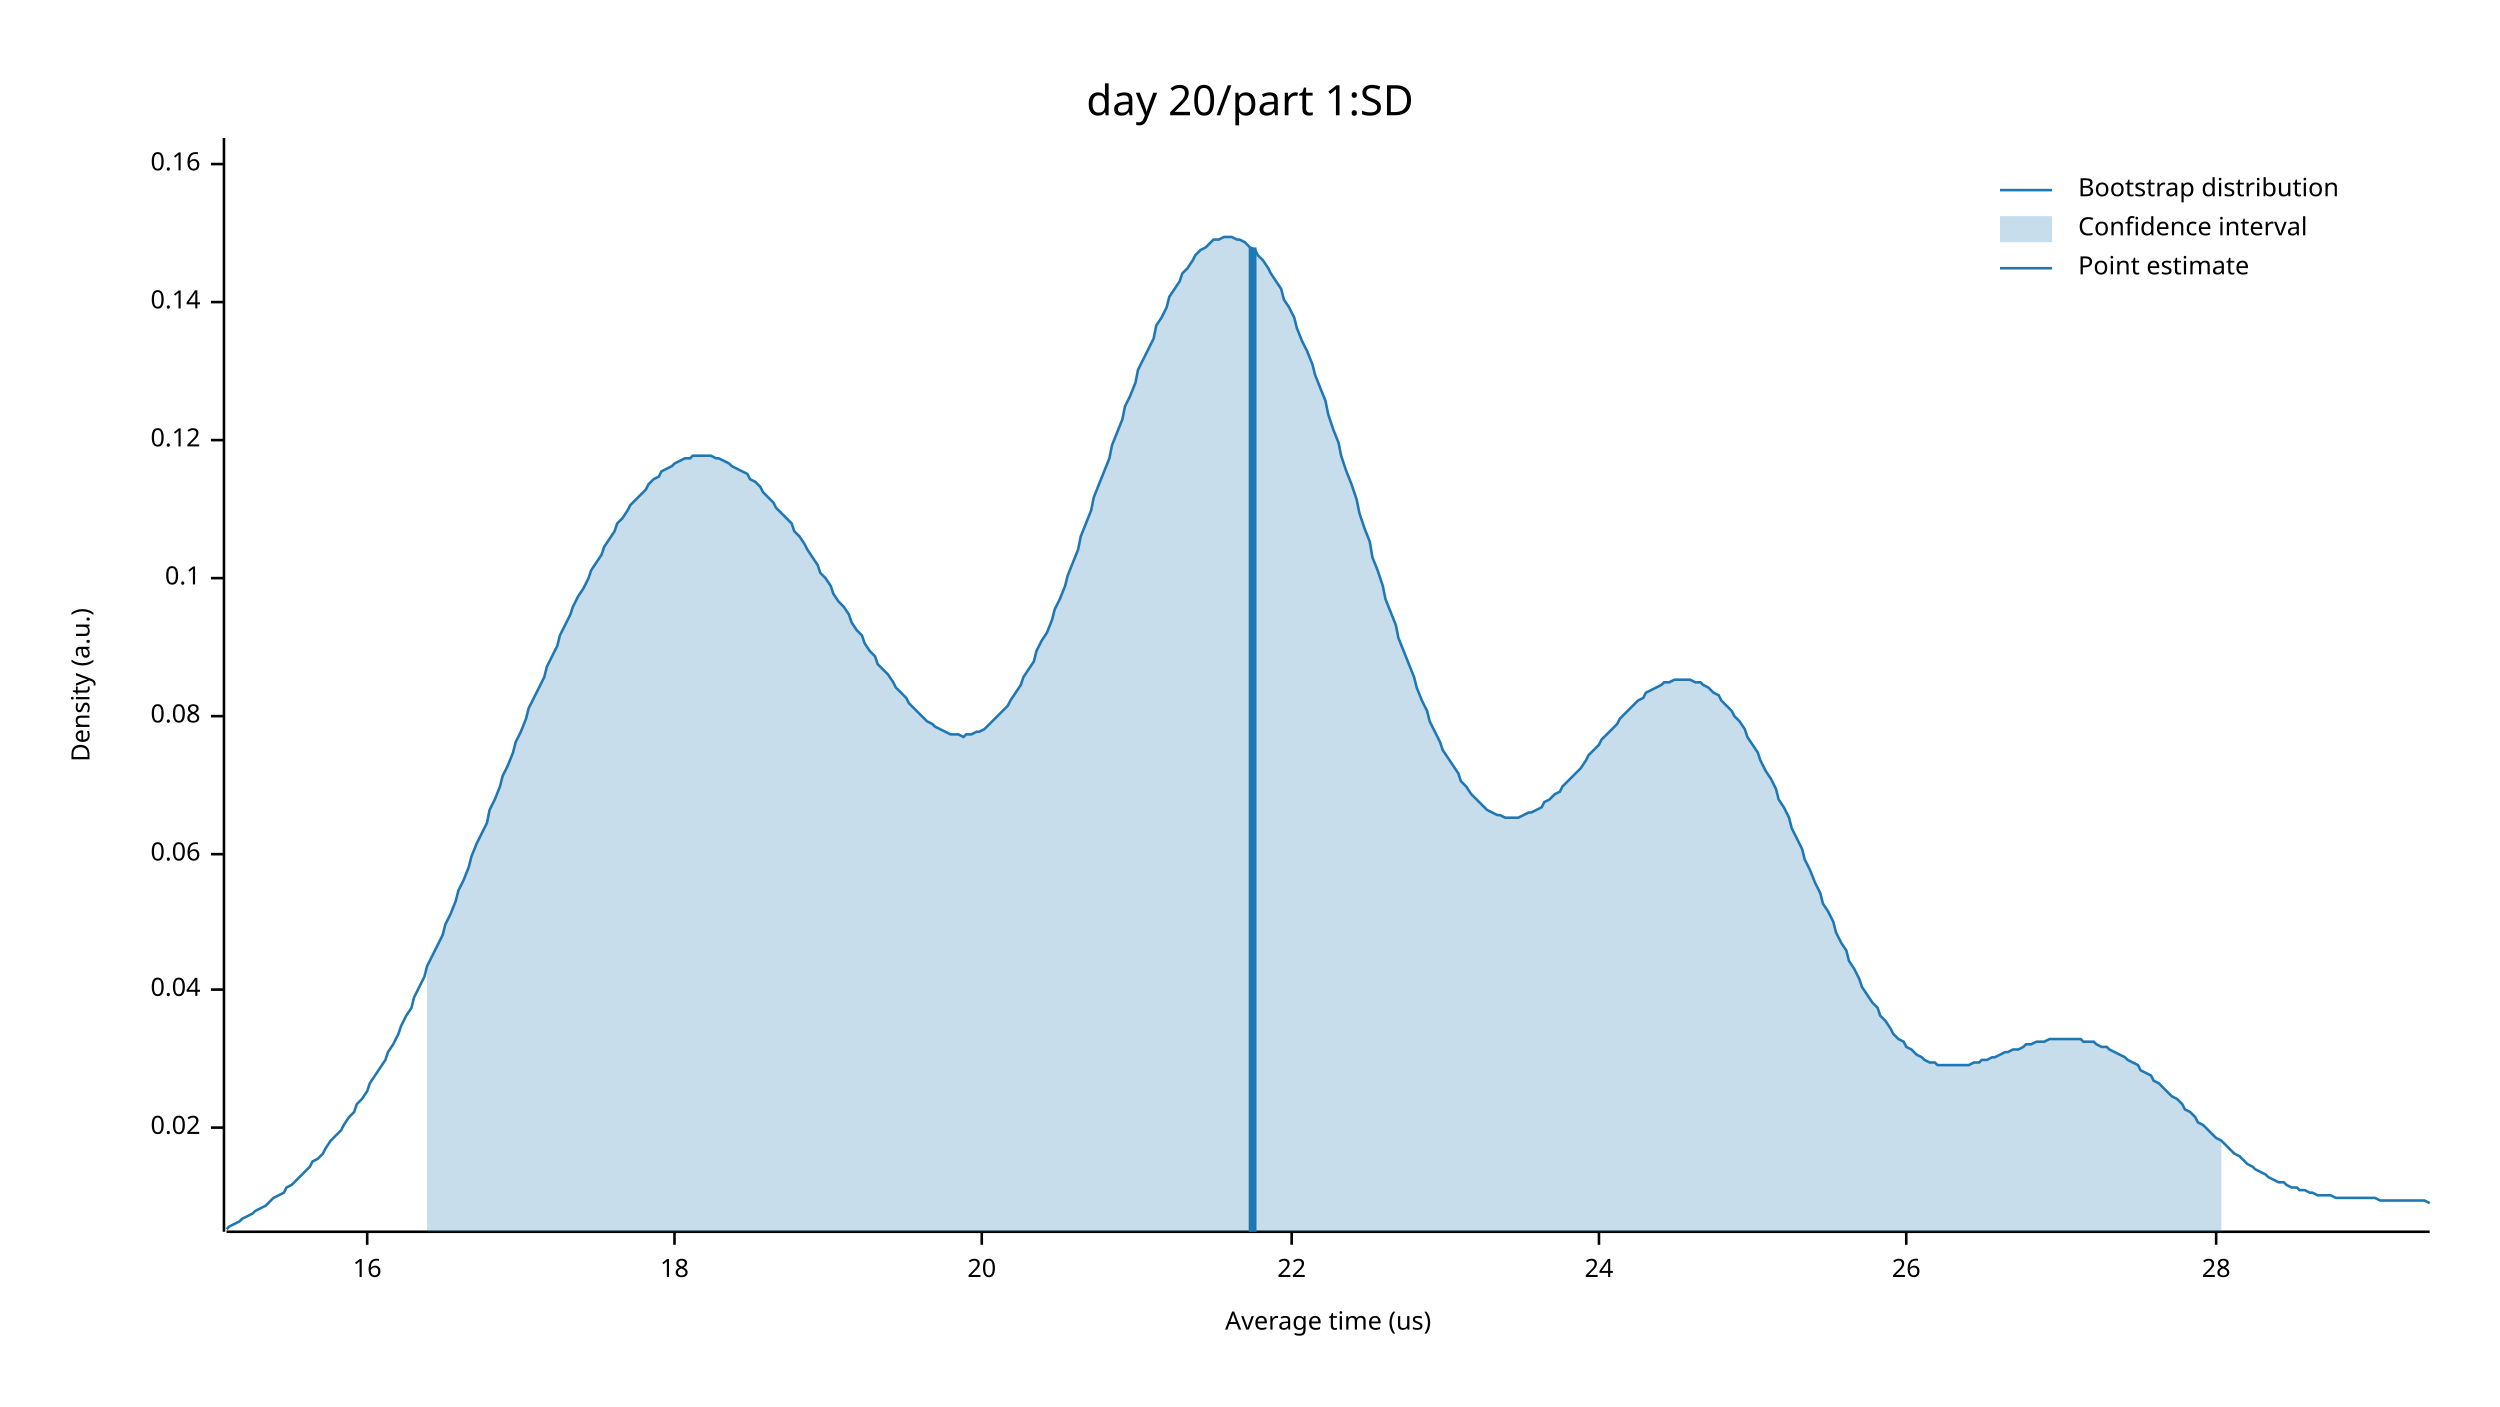
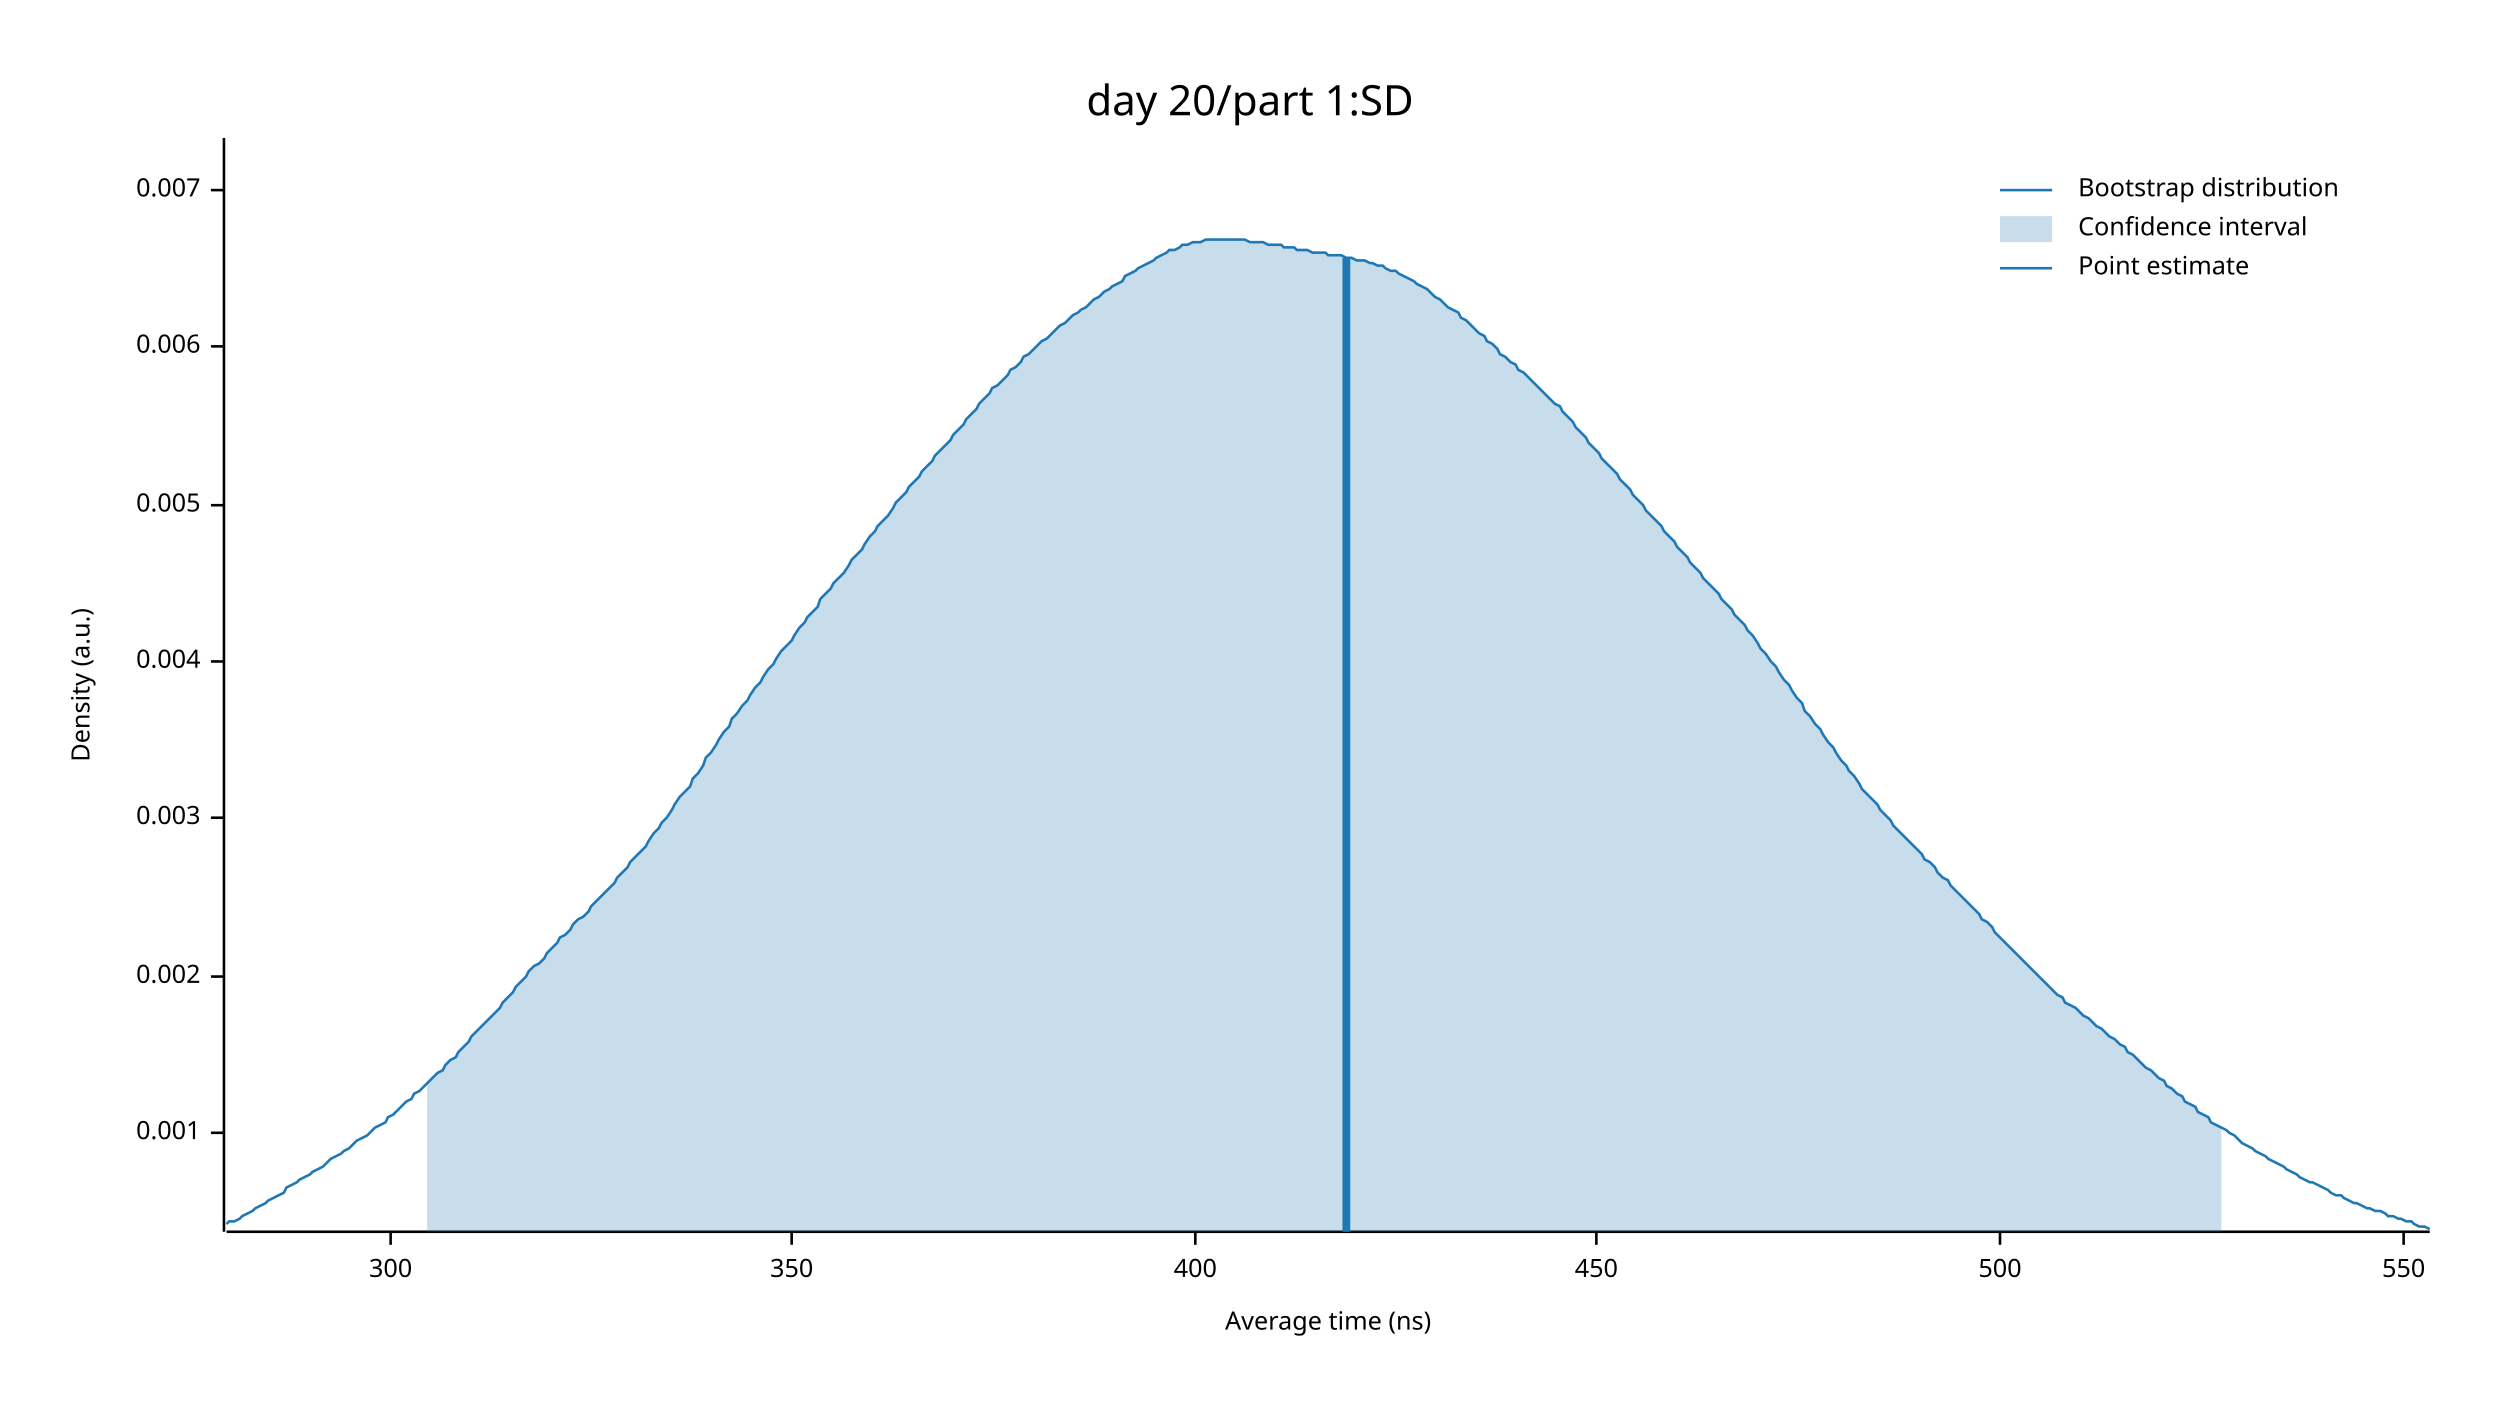
<svg xmlns="http://www.w3.org/2000/svg" width="960" height="540" viewBox="0 0 960 540">
  <text x="480" y="32" dy="0.76em" text-anchor="middle" font-family="sans-serif" font-size="16.129" opacity="1" fill="#000000">
day 20/part 1:SD
</text>
  <text x="27" y="263" dy="0.76em" text-anchor="middle" font-family="sans-serif" font-size="9.677" opacity="1" fill="#000000" transform="rotate(270, 27, 263)">
Density (a.u.)
</text>
  <text x="510" y="513" dy="-0.5ex" text-anchor="middle" font-family="sans-serif" font-size="9.677" opacity="1" fill="#000000">
- Average time (us)
+ Average time (ns)
</text>
  <polyline fill="none" opacity="1" stroke="#000000" stroke-width="1" points="86,53 86,473 " />
-   <text x="77" y="433" dy="0.5ex" text-anchor="end" font-family="sans-serif" font-size="9.677" opacity="1" fill="#000000">
- 0.02
+   <text x="77" y="435" dy="0.5ex" text-anchor="end" font-family="sans-serif" font-size="9.677" opacity="1" fill="#000000">
+ 0.001
</text>
-   <polyline fill="none" opacity="1" stroke="#000000" stroke-width="1" points="81,433 86,433 " />
-   <text x="77" y="380" dy="0.5ex" text-anchor="end" font-family="sans-serif" font-size="9.677" opacity="1" fill="#000000">
- 0.04
+   <polyline fill="none" opacity="1" stroke="#000000" stroke-width="1" points="81,435 86,435 " />
+   <text x="77" y="375" dy="0.5ex" text-anchor="end" font-family="sans-serif" font-size="9.677" opacity="1" fill="#000000">
+ 0.002
</text>
-   <polyline fill="none" opacity="1" stroke="#000000" stroke-width="1" points="81,380 86,380 " />
-   <text x="77" y="328" dy="0.5ex" text-anchor="end" font-family="sans-serif" font-size="9.677" opacity="1" fill="#000000">
- 0.06
+   <polyline fill="none" opacity="1" stroke="#000000" stroke-width="1" points="81,375 86,375 " />
+   <text x="77" y="314" dy="0.5ex" text-anchor="end" font-family="sans-serif" font-size="9.677" opacity="1" fill="#000000">
+ 0.003
</text>
-   <polyline fill="none" opacity="1" stroke="#000000" stroke-width="1" points="81,328 86,328 " />
-   <text x="77" y="275" dy="0.5ex" text-anchor="end" font-family="sans-serif" font-size="9.677" opacity="1" fill="#000000">
- 0.08
+   <polyline fill="none" opacity="1" stroke="#000000" stroke-width="1" points="81,314 86,314 " />
+   <text x="77" y="254" dy="0.5ex" text-anchor="end" font-family="sans-serif" font-size="9.677" opacity="1" fill="#000000">
+ 0.004
</text>
-   <polyline fill="none" opacity="1" stroke="#000000" stroke-width="1" points="81,275 86,275 " />
-   <text x="77" y="222" dy="0.5ex" text-anchor="end" font-family="sans-serif" font-size="9.677" opacity="1" fill="#000000">
- 0.1
+   <polyline fill="none" opacity="1" stroke="#000000" stroke-width="1" points="81,254 86,254 " />
+   <text x="77" y="194" dy="0.5ex" text-anchor="end" font-family="sans-serif" font-size="9.677" opacity="1" fill="#000000">
+ 0.005
</text>
-   <polyline fill="none" opacity="1" stroke="#000000" stroke-width="1" points="81,222 86,222 " />
-   <text x="77" y="169" dy="0.5ex" text-anchor="end" font-family="sans-serif" font-size="9.677" opacity="1" fill="#000000">
- 0.12
+   <polyline fill="none" opacity="1" stroke="#000000" stroke-width="1" points="81,194 86,194 " />
+   <text x="77" y="133" dy="0.5ex" text-anchor="end" font-family="sans-serif" font-size="9.677" opacity="1" fill="#000000">
+ 0.006
</text>
-   <polyline fill="none" opacity="1" stroke="#000000" stroke-width="1" points="81,169 86,169 " />
-   <text x="77" y="116" dy="0.5ex" text-anchor="end" font-family="sans-serif" font-size="9.677" opacity="1" fill="#000000">
- 0.14
+   <polyline fill="none" opacity="1" stroke="#000000" stroke-width="1" points="81,133 86,133 " />
+   <text x="77" y="73" dy="0.5ex" text-anchor="end" font-family="sans-serif" font-size="9.677" opacity="1" fill="#000000">
+ 0.007
</text>
-   <polyline fill="none" opacity="1" stroke="#000000" stroke-width="1" points="81,116 86,116 " />
-   <text x="77" y="63" dy="0.5ex" text-anchor="end" font-family="sans-serif" font-size="9.677" opacity="1" fill="#000000">
- 0.16
+   <polyline fill="none" opacity="1" stroke="#000000" stroke-width="1" points="81,73 86,73 " />
+   <polyline fill="none" opacity="1" stroke="#000000" stroke-width="1" points="87,473 933,473 " />
+   <text x="150" y="483" dy="0.76em" text-anchor="middle" font-family="sans-serif" font-size="9.677" opacity="1" fill="#000000">
+ 300
</text>
-   <polyline fill="none" opacity="1" stroke="#000000" stroke-width="1" points="81,63 86,63 " />
-   <polyline fill="none" opacity="1" stroke="#000000" stroke-width="1" points="87,473 933,473 " />
-   <text x="141" y="483" dy="0.76em" text-anchor="middle" font-family="sans-serif" font-size="9.677" opacity="1" fill="#000000">
- 16
+   <polyline fill="none" opacity="1" stroke="#000000" stroke-width="1" points="150,473 150,478 " />
+   <text x="304" y="483" dy="0.76em" text-anchor="middle" font-family="sans-serif" font-size="9.677" opacity="1" fill="#000000">
+ 350
</text>
-   <polyline fill="none" opacity="1" stroke="#000000" stroke-width="1" points="141,473 141,478 " />
-   <text x="259" y="483" dy="0.76em" text-anchor="middle" font-family="sans-serif" font-size="9.677" opacity="1" fill="#000000">
- 18
+   <polyline fill="none" opacity="1" stroke="#000000" stroke-width="1" points="304,473 304,478 " />
+   <text x="459" y="483" dy="0.76em" text-anchor="middle" font-family="sans-serif" font-size="9.677" opacity="1" fill="#000000">
+ 400
</text>
-   <polyline fill="none" opacity="1" stroke="#000000" stroke-width="1" points="259,473 259,478 " />
-   <text x="377" y="483" dy="0.76em" text-anchor="middle" font-family="sans-serif" font-size="9.677" opacity="1" fill="#000000">
- 20
+   <polyline fill="none" opacity="1" stroke="#000000" stroke-width="1" points="459,473 459,478 " />
+   <text x="613" y="483" dy="0.76em" text-anchor="middle" font-family="sans-serif" font-size="9.677" opacity="1" fill="#000000">
+ 450
</text>
-   <polyline fill="none" opacity="1" stroke="#000000" stroke-width="1" points="377,473 377,478 " />
-   <text x="496" y="483" dy="0.76em" text-anchor="middle" font-family="sans-serif" font-size="9.677" opacity="1" fill="#000000">
- 22
+   <polyline fill="none" opacity="1" stroke="#000000" stroke-width="1" points="613,473 613,478 " />
+   <text x="768" y="483" dy="0.76em" text-anchor="middle" font-family="sans-serif" font-size="9.677" opacity="1" fill="#000000">
+ 500
</text>
-   <polyline fill="none" opacity="1" stroke="#000000" stroke-width="1" points="496,473 496,478 " />
-   <text x="614" y="483" dy="0.76em" text-anchor="middle" font-family="sans-serif" font-size="9.677" opacity="1" fill="#000000">
- 24
+   <polyline fill="none" opacity="1" stroke="#000000" stroke-width="1" points="768,473 768,478 " />
+   <text x="923" y="483" dy="0.76em" text-anchor="middle" font-family="sans-serif" font-size="9.677" opacity="1" fill="#000000">
+ 550
</text>
-   <polyline fill="none" opacity="1" stroke="#000000" stroke-width="1" points="614,473 614,478 " />
-   <text x="732" y="483" dy="0.76em" text-anchor="middle" font-family="sans-serif" font-size="9.677" opacity="1" fill="#000000">
- 26
- </text>
-   <polyline fill="none" opacity="1" stroke="#000000" stroke-width="1" points="732,473 732,478 " />
-   <text x="851" y="483" dy="0.76em" text-anchor="middle" font-family="sans-serif" font-size="9.677" opacity="1" fill="#000000">
- 28
- </text>
-   <polyline fill="none" opacity="1" stroke="#000000" stroke-width="1" points="851,473 851,478 " />
-   <polyline fill="none" opacity="1" stroke="#1F78B4" stroke-width="1" points="87,472 88,471 90,470 92,469 93,468 95,467 97,466 98,465 100,464 102,463 103,462 105,460 107,459 109,458 110,456 112,455 114,453 115,452 117,450 119,448 120,446 122,445 124,443 125,441 127,438 129,436 131,434 132,432 134,429 136,427 137,424 139,422 141,419 142,416 144,413 146,410 148,407 149,404 151,401 153,397 154,394 156,390 158,387 159,383 161,379 163,375 164,371 166,367 168,363 170,359 171,355 173,351 175,346 176,342 178,338 180,333 181,329 183,324 185,320 187,316 188,311 190,307 192,302 193,298 195,294 197,289 198,285 200,281 202,276 203,272 205,268 207,264 209,260 210,256 212,252 214,248 215,244 217,240 219,236 220,233 222,229 224,226 226,222 227,219 229,216 231,213 232,210 234,207 236,204 237,201 239,199 241,196 242,194 244,192 246,190 248,188 249,186 251,184 253,183 254,181 256,180 258,179 259,178 261,177 263,176 265,176 266,175 268,175 270,175 271,175 273,175 275,176 276,176 278,177 280,178 281,179 283,180 285,181 287,182 288,184 290,185 292,187 293,189 295,191 297,193 298,195 300,197 302,199 304,201 305,204 307,206 309,209 310,211 312,214 314,217 315,220 317,222 319,225 320,228 322,231 324,233 326,236 327,239 329,242 331,244 332,247 334,250 336,252 337,255 339,257 341,259 343,262 344,264 346,266 348,268 349,270 351,272 353,274 354,275 356,277 358,278 359,279 361,280 363,281 365,282 366,282 368,282 370,283 371,282 373,282 375,281 376,281 378,280 380,278 381,277 383,275 385,273 387,271 388,269 390,266 392,263 393,260 395,257 397,254 398,250 400,246 402,243 404,238 405,234 407,230 409,225 410,221 412,216 414,211 415,206 417,201 419,196 420,191 422,186 424,181 426,176 427,171 429,166 431,161 432,156 434,152 436,147 437,142 439,138 441,134 443,130 444,125 446,122 448,118 449,114 451,111 453,108 454,105 456,103 458,100 459,98 461,96 463,95 465,93 466,92 468,92 470,91 471,91 473,91 475,92 476,92 478,93 480,95 482,96 483,98 485,100 487,103 488,105 490,108 492,111 493,115 495,118 497,122 498,126 500,131 502,135 504,140 505,144 507,149 509,154 510,159 512,165 514,170 515,175 517,181 519,186 521,192 522,197 524,203 526,208 527,214 529,219 531,225 532,230 534,235 536,240 537,245 539,250 541,255 543,260 544,264 546,269 548,273 549,277 551,281 553,285 554,288 556,291 558,294 560,297 561,300 563,302 565,305 566,306 568,308 570,310 571,311 573,312 575,313 576,313 578,314 580,314 582,314 583,314 585,313 587,312 588,312 590,311 592,310 593,308 595,307 597,305 599,304 600,302 602,300 604,298 605,297 607,295 609,292 610,290 612,288 614,286 615,284 617,282 619,280 621,278 622,276 624,274 626,272 627,271 629,269 631,268 632,266 634,265 636,264 638,263 639,262 641,262 643,261 644,261 646,261 648,261 649,261 651,262 653,262 654,263 656,264 658,266 660,267 661,269 663,271 665,273 666,275 668,277 670,280 671,283 673,286 675,289 676,292 678,296 680,299 682,303 683,307 685,310 687,314 688,318 690,322 692,326 693,330 695,334 697,339 699,343 700,347 702,350 704,354 705,358 707,362 709,365 710,369 712,372 714,376 715,379 717,382 719,385 721,387 722,390 724,392 726,395 727,397 729,399 731,400 732,402 734,403 736,405 738,406 739,407 741,408 743,408 744,409 746,409 748,409 749,409 751,409 753,409 754,409 756,409 758,408 760,408 761,407 763,407 765,406 766,406 768,405 770,404 771,404 773,403 775,403 777,402 778,401 780,401 782,400 783,400 785,400 787,399 788,399 790,399 792,399 793,399 795,399 797,399 799,399 800,400 802,400 804,400 805,401 807,402 809,402 810,403 812,404 814,405 816,406 817,407 819,408 821,409 822,411 824,412 826,413 827,415 829,416 831,418 832,419 834,421 836,422 838,424 839,426 841,427 843,429 844,431 846,432 848,434 849,435 851,437 853,438 855,440 856,441 858,443 860,444 861,445 863,447 865,448 866,449 868,450 870,451 871,452 873,453 875,454 877,454 878,455 880,456 882,456 883,457 885,457 887,458 888,458 890,459 892,459 894,459 895,459 897,460 899,460 900,460 902,460 904,460 905,460 907,460 909,460 910,460 912,460 914,461 916,461 917,461 919,461 921,461 922,461 924,461 926,461 927,461 929,461 931,461 933,462 " />
-   <polygon opacity="0.25" fill="#1F78B4" points="164,371 166,367 168,363 170,359 171,355 173,351 175,346 176,342 178,338 180,333 181,329 183,324 185,320 187,316 188,311 190,307 192,302 193,298 195,294 197,289 198,285 200,281 202,276 203,272 205,268 207,264 209,260 210,256 212,252 214,248 215,244 217,240 219,236 220,233 222,229 224,226 226,222 227,219 229,216 231,213 232,210 234,207 236,204 237,201 239,199 241,196 242,194 244,192 246,190 248,188 249,186 251,184 253,183 254,181 256,180 258,179 259,178 261,177 263,176 265,176 266,175 268,175 270,175 271,175 273,175 275,176 276,176 278,177 280,178 281,179 283,180 285,181 287,182 288,184 290,185 292,187 293,189 295,191 297,193 298,195 300,197 302,199 304,201 305,204 307,206 309,209 310,211 312,214 314,217 315,220 317,222 319,225 320,228 322,231 324,233 326,236 327,239 329,242 331,244 332,247 334,250 336,252 337,255 339,257 341,259 343,262 344,264 346,266 348,268 349,270 351,272 353,274 354,275 356,277 358,278 359,279 361,280 363,281 365,282 366,282 368,282 370,283 371,282 373,282 375,281 376,281 378,280 380,278 381,277 383,275 385,273 387,271 388,269 390,266 392,263 393,260 395,257 397,254 398,250 400,246 402,243 404,238 405,234 407,230 409,225 410,221 412,216 414,211 415,206 417,201 419,196 420,191 422,186 424,181 426,176 427,171 429,166 431,161 432,156 434,152 436,147 437,142 439,138 441,134 443,130 444,125 446,122 448,118 449,114 451,111 453,108 454,105 456,103 458,100 459,98 461,96 463,95 465,93 466,92 468,92 470,91 471,91 473,91 475,92 476,92 478,93 480,95 482,96 483,98 485,100 487,103 488,105 490,108 492,111 493,115 495,118 497,122 498,126 500,131 502,135 504,140 505,144 507,149 509,154 510,159 512,165 514,170 515,175 517,181 519,186 521,192 522,197 524,203 526,208 527,214 529,219 531,225 532,230 534,235 536,240 537,245 539,250 541,255 543,260 544,264 546,269 548,273 549,277 551,281 553,285 554,288 556,291 558,294 560,297 561,300 563,302 565,305 566,306 568,308 570,310 571,311 573,312 575,313 576,313 578,314 580,314 582,314 583,314 585,313 587,312 588,312 590,311 592,310 593,308 595,307 597,305 599,304 600,302 602,300 604,298 605,297 607,295 609,292 610,290 612,288 614,286 615,284 617,282 619,280 621,278 622,276 624,274 626,272 627,271 629,269 631,268 632,266 634,265 636,264 638,263 639,262 641,262 643,261 644,261 646,261 648,261 649,261 651,262 653,262 654,263 656,264 658,266 660,267 661,269 663,271 665,273 666,275 668,277 670,280 671,283 673,286 675,289 676,292 678,296 680,299 682,303 683,307 685,310 687,314 688,318 690,322 692,326 693,330 695,334 697,339 699,343 700,347 702,350 704,354 705,358 707,362 709,365 710,369 712,372 714,376 715,379 717,382 719,385 721,387 722,390 724,392 726,395 727,397 729,399 731,400 732,402 734,403 736,405 738,406 739,407 741,408 743,408 744,409 746,409 748,409 749,409 751,409 753,409 754,409 756,409 758,408 760,408 761,407 763,407 765,406 766,406 768,405 770,404 771,404 773,403 775,403 777,402 778,401 780,401 782,400 783,400 785,400 787,399 788,399 790,399 792,399 793,399 795,399 797,399 799,399 800,400 802,400 804,400 805,401 807,402 809,402 810,403 812,404 814,405 816,406 817,407 819,408 821,409 822,411 824,412 826,413 827,415 829,416 831,418 832,419 834,421 836,422 838,424 839,426 841,427 843,429 844,431 846,432 848,434 849,435 851,437 853,438 853,473 164,473 " />
-   <polyline fill="none" opacity="1" stroke="#1F78B4" stroke-width="3" points="481,473 481,95 " />
+   <polyline fill="none" opacity="1" stroke="#000000" stroke-width="1" points="923,473 923,478 " />
+   <polyline fill="none" opacity="1" stroke="#1F78B4" stroke-width="1" points="87,470 88,469 90,469 92,468 93,467 95,466 97,465 98,464 100,463 102,462 103,461 105,460 107,459 109,458 110,456 112,455 114,454 115,453 117,452 119,451 120,450 122,449 124,448 125,447 127,445 129,444 131,443 132,442 134,441 136,439 137,438 139,437 141,436 142,435 144,433 146,432 148,431 149,429 151,428 153,426 154,425 156,423 158,422 159,420 161,419 163,417 164,416 166,414 168,412 170,411 171,409 173,407 175,406 176,404 178,402 180,400 181,398 183,396 185,394 187,392 188,391 190,389 192,387 193,385 195,383 197,381 198,379 200,377 202,375 203,373 205,371 207,370 209,368 210,366 212,364 214,362 215,360 217,359 219,357 220,355 222,353 224,352 226,350 227,348 229,346 231,344 232,343 234,341 236,339 237,337 239,335 241,333 242,331 244,329 246,327 248,325 249,323 251,320 253,318 254,316 256,314 258,311 259,309 261,306 263,304 265,302 266,299 268,297 270,294 271,291 273,289 275,286 276,284 278,281 280,279 281,276 283,274 285,271 287,269 288,267 290,264 292,262 293,260 295,257 297,255 298,253 300,250 302,248 304,246 305,244 307,241 309,239 310,237 312,235 314,233 315,230 317,228 319,226 320,224 322,222 324,220 326,217 327,215 329,213 331,211 332,209 334,206 336,204 337,202 339,200 341,198 343,195 344,193 346,191 348,189 349,187 351,185 353,183 354,181 356,179 358,177 359,175 361,173 363,171 365,169 366,167 368,165 370,163 371,161 373,159 375,157 376,155 378,153 380,151 381,149 383,148 385,146 387,144 388,142 390,141 392,139 393,137 395,136 397,134 398,133 400,131 402,130 404,128 405,127 407,125 409,124 410,123 412,121 414,120 415,119 417,118 419,116 420,115 422,114 424,112 426,111 427,110 429,109 431,108 432,106 434,105 436,104 437,103 439,102 441,101 443,100 444,99 446,98 448,97 449,96 451,96 453,95 454,94 456,94 458,93 459,93 461,93 463,92 465,92 466,92 468,92 470,92 471,92 473,92 475,92 476,92 478,92 480,93 482,93 483,93 485,93 487,94 488,94 490,94 492,94 493,95 495,95 497,95 498,96 500,96 502,96 504,97 505,97 507,97 509,97 510,98 512,98 514,98 515,98 517,99 519,99 521,100 522,100 524,100 526,101 527,101 529,102 531,102 532,103 534,104 536,104 537,105 539,106 541,107 543,108 544,109 546,110 548,111 549,112 551,114 553,115 554,116 556,118 558,119 560,120 561,122 563,123 565,125 566,126 568,128 570,129 571,131 573,132 575,134 576,136 578,137 580,139 582,140 583,142 585,143 587,145 588,146 590,148 592,150 593,151 595,153 597,155 599,156 600,158 602,160 604,162 605,164 607,166 609,168 610,170 612,172 614,174 615,176 617,178 619,180 621,182 622,184 624,186 626,188 627,190 629,192 631,194 632,196 634,198 636,200 638,202 639,204 641,206 643,208 644,210 646,212 648,214 649,216 651,218 653,220 654,222 656,224 658,226 660,228 661,230 663,232 665,234 666,236 668,238 670,240 671,242 673,244 675,247 676,249 678,251 680,254 682,256 683,258 685,261 687,263 688,265 690,268 692,270 693,273 695,275 697,278 699,280 700,282 702,285 704,287 705,289 707,292 709,294 710,296 712,298 714,301 715,303 717,305 719,307 721,309 722,311 724,313 726,315 727,317 729,319 731,321 732,322 734,324 736,326 738,328 739,330 741,331 743,333 744,335 746,337 748,338 749,340 751,342 753,344 754,345 756,347 758,349 760,351 761,353 763,354 765,356 766,358 768,360 770,362 771,363 773,365 775,367 777,369 778,370 780,372 782,374 783,375 785,377 787,379 788,380 790,382 792,383 793,385 795,386 797,387 799,389 800,390 802,391 804,393 805,394 807,395 809,397 810,398 812,399 814,401 816,402 817,404 819,405 821,407 822,408 824,410 826,411 827,412 829,414 831,415 832,417 834,418 836,420 838,421 839,423 841,424 843,425 844,427 846,428 848,429 849,431 851,432 853,433 855,434 856,435 858,436 860,438 861,439 863,440 865,441 866,442 868,443 870,444 871,445 873,446 875,447 877,448 878,449 880,450 882,451 883,452 885,453 887,454 888,454 890,455 892,456 894,457 895,458 897,459 899,459 900,460 902,461 904,462 905,462 907,463 909,464 910,464 912,465 914,465 916,466 917,467 919,467 921,468 922,468 924,469 926,469 927,470 929,471 931,471 933,472 " />
+   <polygon opacity="0.25" fill="#1F78B4" points="164,416 166,414 168,412 170,411 171,409 173,407 175,406 176,404 178,402 180,400 181,398 183,396 185,394 187,392 188,391 190,389 192,387 193,385 195,383 197,381 198,379 200,377 202,375 203,373 205,371 207,370 209,368 210,366 212,364 214,362 215,360 217,359 219,357 220,355 222,353 224,352 226,350 227,348 229,346 231,344 232,343 234,341 236,339 237,337 239,335 241,333 242,331 244,329 246,327 248,325 249,323 251,320 253,318 254,316 256,314 258,311 259,309 261,306 263,304 265,302 266,299 268,297 270,294 271,291 273,289 275,286 276,284 278,281 280,279 281,276 283,274 285,271 287,269 288,267 290,264 292,262 293,260 295,257 297,255 298,253 300,250 302,248 304,246 305,244 307,241 309,239 310,237 312,235 314,233 315,230 317,228 319,226 320,224 322,222 324,220 326,217 327,215 329,213 331,211 332,209 334,206 336,204 337,202 339,200 341,198 343,195 344,193 346,191 348,189 349,187 351,185 353,183 354,181 356,179 358,177 359,175 361,173 363,171 365,169 366,167 368,165 370,163 371,161 373,159 375,157 376,155 378,153 380,151 381,149 383,148 385,146 387,144 388,142 390,141 392,139 393,137 395,136 397,134 398,133 400,131 402,130 404,128 405,127 407,125 409,124 410,123 412,121 414,120 415,119 417,118 419,116 420,115 422,114 424,112 426,111 427,110 429,109 431,108 432,106 434,105 436,104 437,103 439,102 441,101 443,100 444,99 446,98 448,97 449,96 451,96 453,95 454,94 456,94 458,93 459,93 461,93 463,92 465,92 466,92 468,92 470,92 471,92 473,92 475,92 476,92 478,92 480,93 482,93 483,93 485,93 487,94 488,94 490,94 492,94 493,95 495,95 497,95 498,96 500,96 502,96 504,97 505,97 507,97 509,97 510,98 512,98 514,98 515,98 517,99 519,99 521,100 522,100 524,100 526,101 527,101 529,102 531,102 532,103 534,104 536,104 537,105 539,106 541,107 543,108 544,109 546,110 548,111 549,112 551,114 553,115 554,116 556,118 558,119 560,120 561,122 563,123 565,125 566,126 568,128 570,129 571,131 573,132 575,134 576,136 578,137 580,139 582,140 583,142 585,143 587,145 588,146 590,148 592,150 593,151 595,153 597,155 599,156 600,158 602,160 604,162 605,164 607,166 609,168 610,170 612,172 614,174 615,176 617,178 619,180 621,182 622,184 624,186 626,188 627,190 629,192 631,194 632,196 634,198 636,200 638,202 639,204 641,206 643,208 644,210 646,212 648,214 649,216 651,218 653,220 654,222 656,224 658,226 660,228 661,230 663,232 665,234 666,236 668,238 670,240 671,242 673,244 675,247 676,249 678,251 680,254 682,256 683,258 685,261 687,263 688,265 690,268 692,270 693,273 695,275 697,278 699,280 700,282 702,285 704,287 705,289 707,292 709,294 710,296 712,298 714,301 715,303 717,305 719,307 721,309 722,311 724,313 726,315 727,317 729,319 731,321 732,322 734,324 736,326 738,328 739,330 741,331 743,333 744,335 746,337 748,338 749,340 751,342 753,344 754,345 756,347 758,349 760,351 761,353 763,354 765,356 766,358 768,360 770,362 771,363 773,365 775,367 777,369 778,370 780,372 782,374 783,375 785,377 787,379 788,380 790,382 792,383 793,385 795,386 797,387 799,389 800,390 802,391 804,393 805,394 807,395 809,397 810,398 812,399 814,401 816,402 817,404 819,405 821,407 822,408 824,410 826,411 827,412 829,414 831,415 832,417 834,418 836,420 838,421 839,423 841,424 843,425 844,427 846,428 848,429 849,431 851,432 853,433 853,473 164,473 " />
+   <polyline fill="none" opacity="1" stroke="#1F78B4" stroke-width="3" points="517,473 517,99 " />
  <text x="798" y="68" dy="0.76em" text-anchor="start" font-family="sans-serif" font-size="9.677" opacity="1" fill="#000000">
Bootstrap distribution
</text>
  <text x="798" y="83" dy="0.76em" text-anchor="start" font-family="sans-serif" font-size="9.677" opacity="1" fill="#000000">
Confidence interval
</text>
  <text x="798" y="98" dy="0.76em" text-anchor="start" font-family="sans-serif" font-size="9.677" opacity="1" fill="#000000">
Point estimate
</text>
  <polyline fill="none" opacity="1" stroke="#1F78B4" stroke-width="1" points="768,73 788,73 " />
  <rect x="768" y="83" width="20" height="10" opacity="0.25" fill="#1F78B4" stroke="none" />
  <polyline fill="none" opacity="1" stroke="#1F78B4" stroke-width="1" points="768,103 788,103 " />
</svg>
